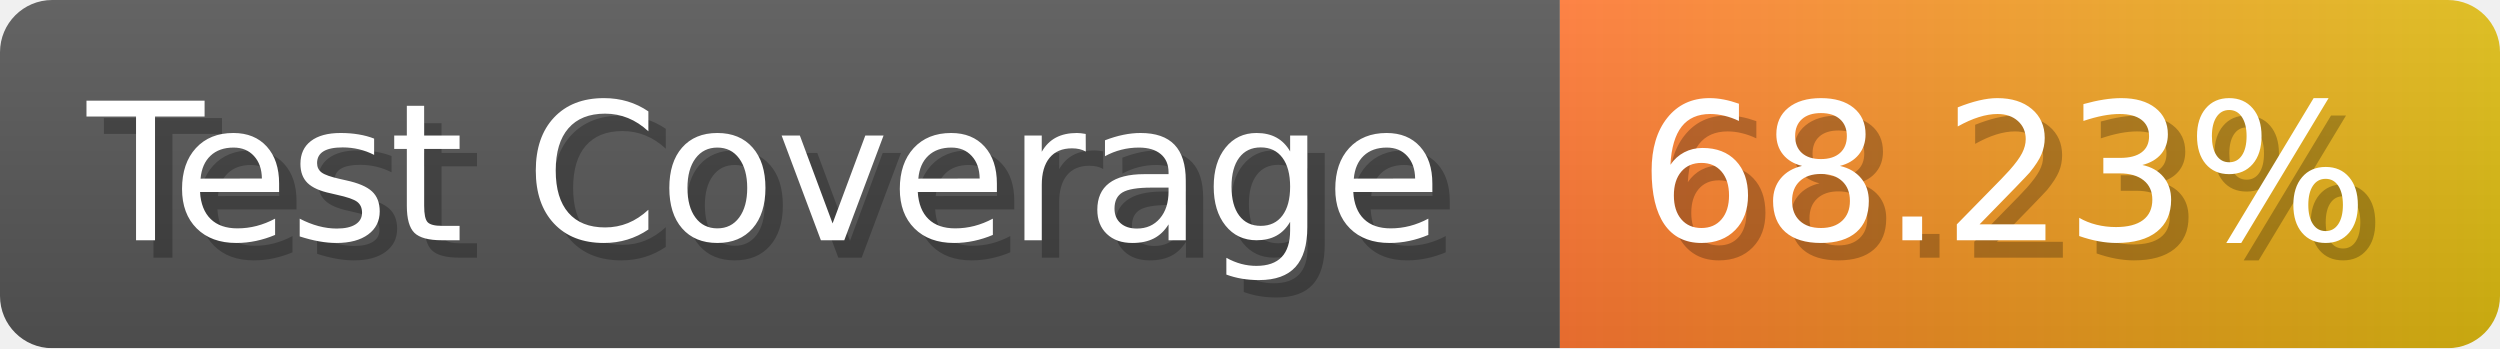
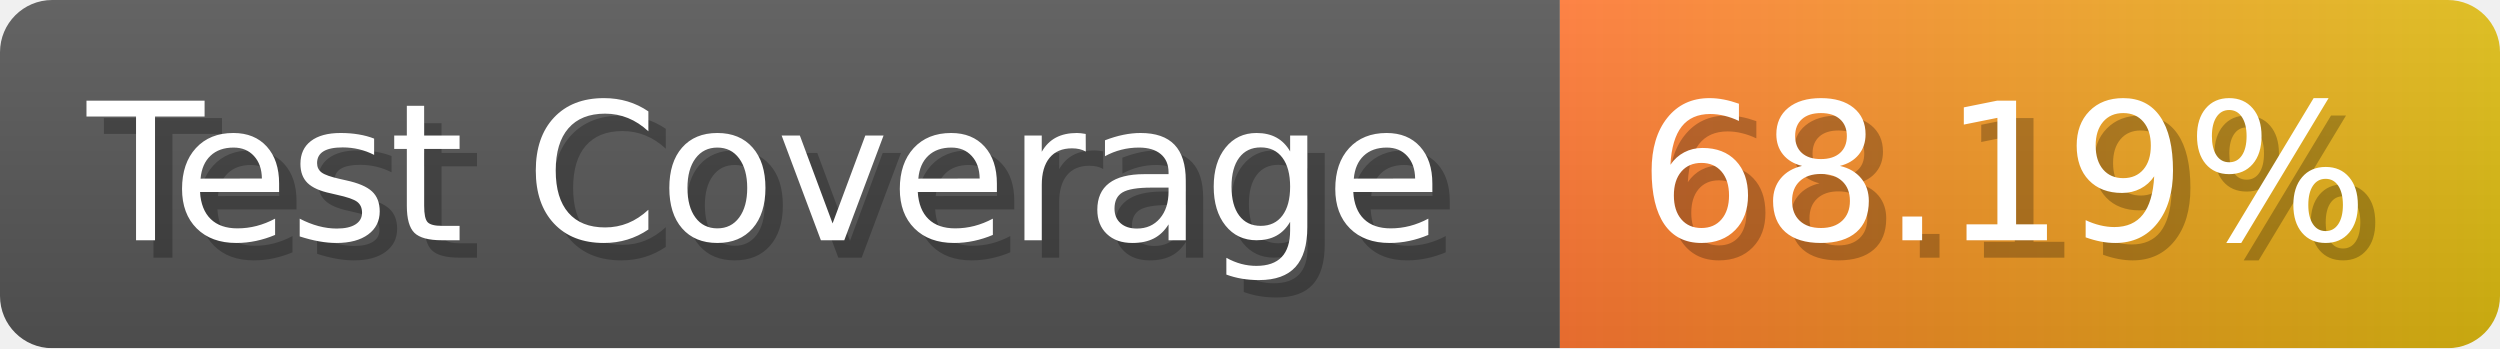
- <svg xmlns="http://www.w3.org/2000/svg" width="143.6" height="20" viewBox="0 0 1436 200" role="img" aria-label="Test Coverage: 68.23%">
+ <svg xmlns="http://www.w3.org/2000/svg" width="143.6" height="20" viewBox="0 0 1436 200" role="img" aria-label="Test Coverage: 68.19%">
  <linearGradient id="a" x2="0" y2="100%">
    <stop offset="0" stop-opacity=".1" stop-color="#EEE" />
    <stop offset="1" stop-opacity=".1" />
  </linearGradient>
  <mask id="m">
    <rect width="1436" height="200" rx="30" fill="#FFF" />
  </mask>
  <g mask="url(#m)">
    <rect width="896" height="200" fill="#555" />
    <rect width="540" height="200" fill="url(#x)" x="896" />
    <rect width="1436" height="200" fill="url(#a)" />
  </g>
  <g aria-hidden="true" fill="#fff" text-anchor="start" font-family="Verdana,DejaVu Sans,sans-serif" font-size="110">
    <text x="60" y="148" textLength="796" fill="#000" opacity="0.25">Test Coverage</text>
    <text x="50" y="138" textLength="796">Test Coverage</text>
-     <text x="951" y="148" textLength="440" fill="#000" opacity="0.25">68.23%</text>
-     <text x="941" y="138" textLength="440">68.23%</text>
+     <text x="951" y="148" textLength="440" fill="#000" opacity="0.25">68.19%</text>
+     <text x="941" y="138" textLength="440">68.19%</text>
  </g>
  <linearGradient id="x" x1="0%" y1="0%" x2="100%" y2="0%">
    <stop offset="0%" style="stop-color:#F73" />
    <stop offset="100%" style="stop-color:#DB1" />
  </linearGradient>
</svg>
